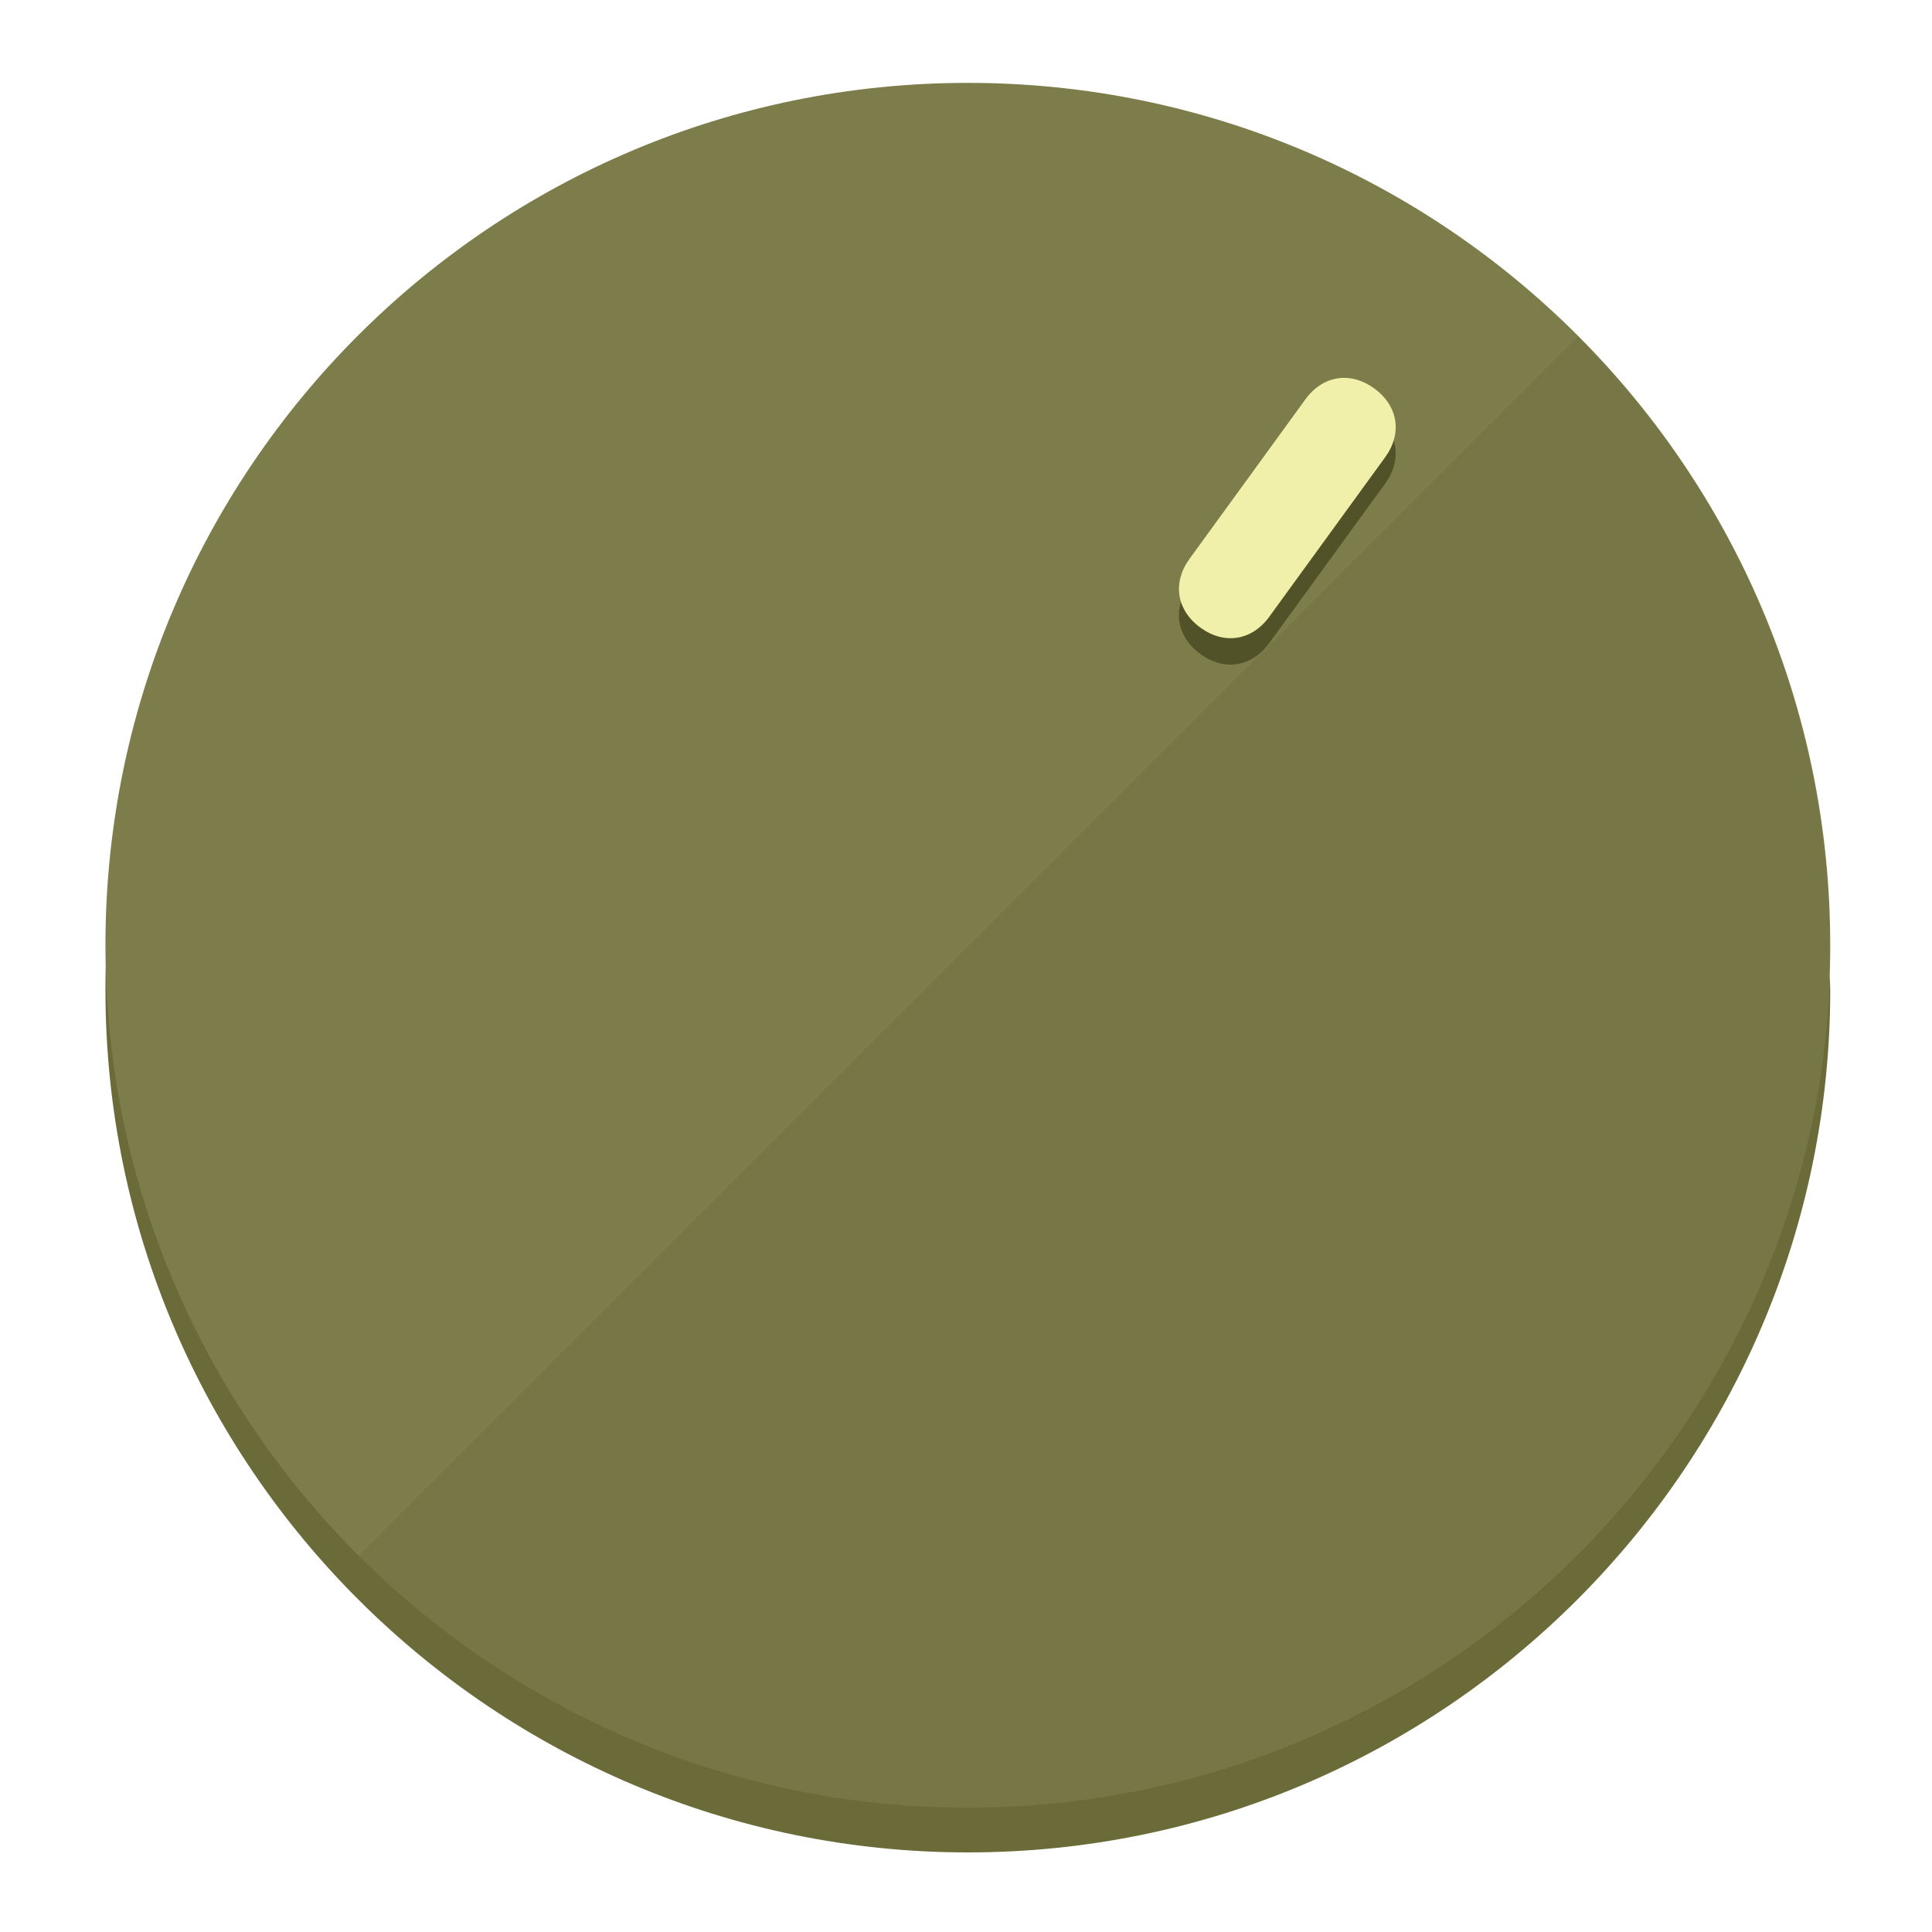
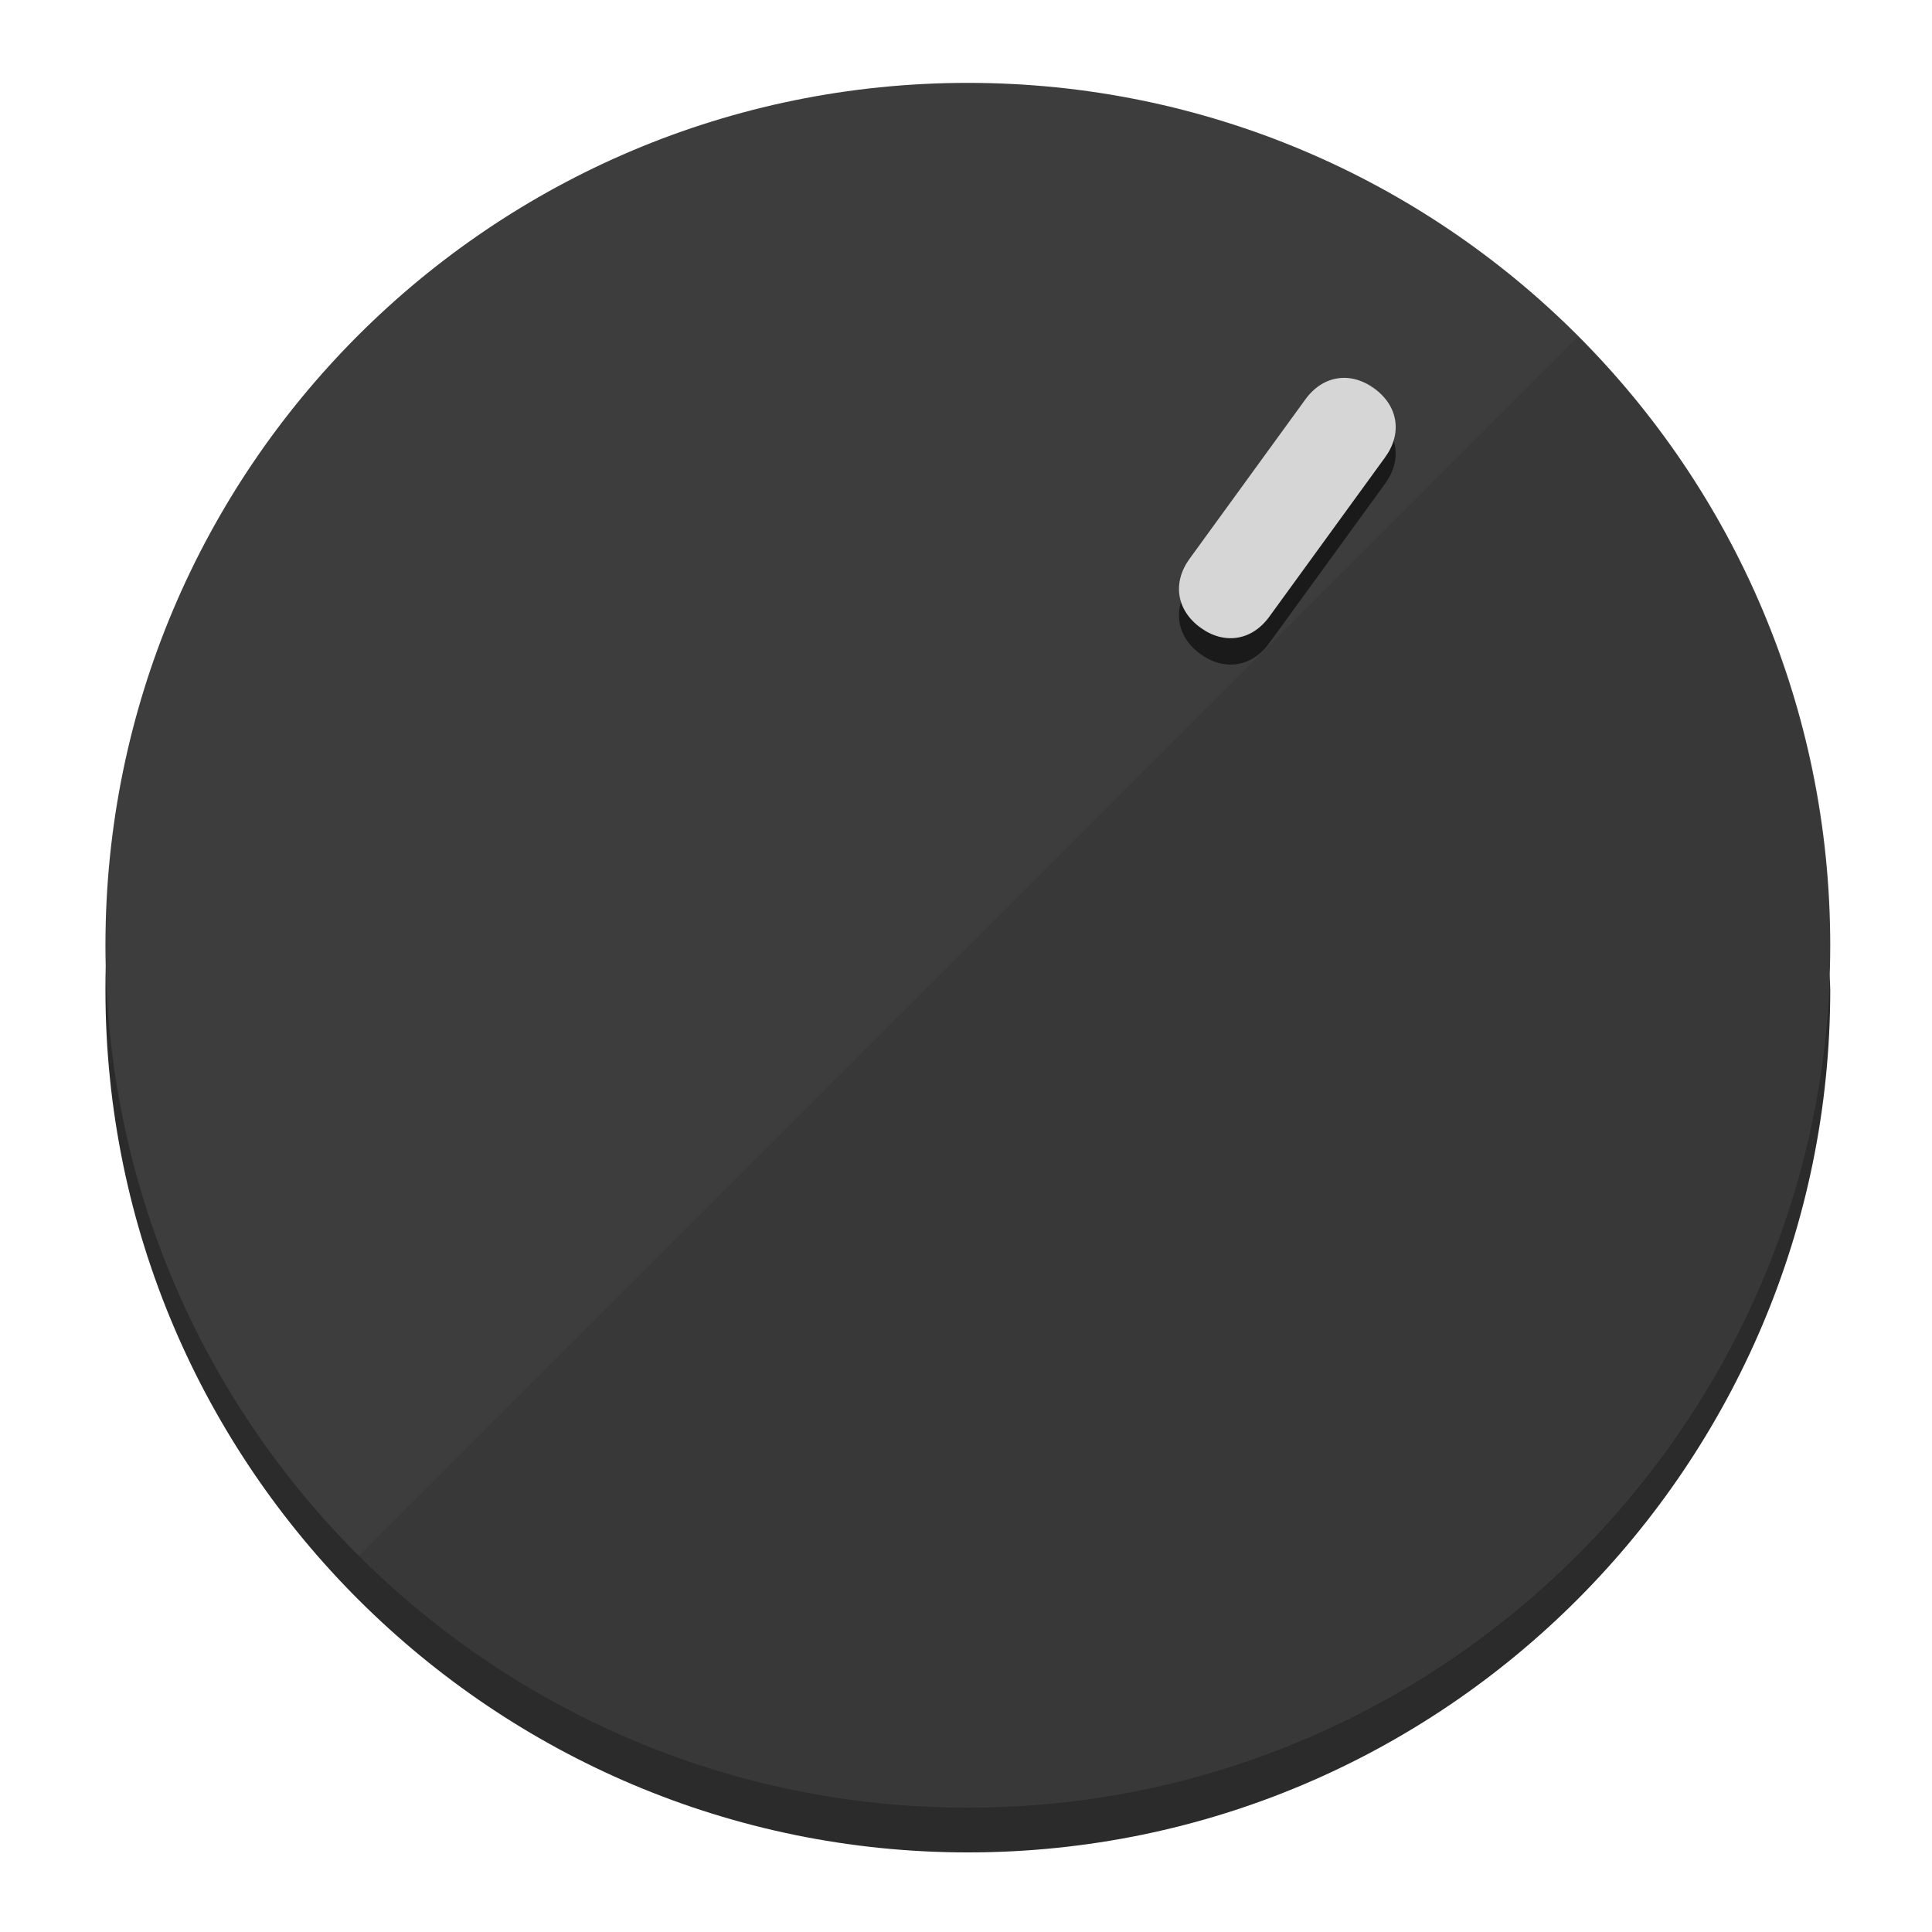
<svg xmlns="http://www.w3.org/2000/svg" height="120px" width="120px" version="1.1" id="Layer_1" viewBox="0 0 496.8 496.8" xml:space="preserve">
  <defs id="defs23" />
  <g id="g3158">
-     <path style="display:inline;fill:#6B6B3A;fill-opacity:1;stroke-width:1.584" d="m 248.875,445.92 c 116.582,0 212.89,-91.238 220.493,-205.286 0,5.069 1.267,8.87 1.267,13.939 0,121.651 -98.842,221.76 -221.76,221.76 -121.651,0 -221.76,-98.842 -221.76,-221.76 0,-5.069 0,-8.87 1.267,-13.939 7.603,114.048 103.91,205.286 220.493,205.286 z" id="path8" />
-     <circle style="display:inline;fill:#7D7D4B;fill-opacity:1;stroke-width:1.584" cx="248.875" cy="243.071" r="221.76" id="circle12" />
-     <path style="display:inline;fill:#525229;fill-opacity:0.154;stroke-width:1.587" d="m 405.744,86.606 c 86.308,86.308 86.308,227.193 0,313.5 -86.308,86.308 -227.193,86.308 -313.5,0" id="path14" />
+     <path style="display:inline;fill:#2B2B2B;fill-opacity:1;stroke-width:1.584" d="m 248.875,445.92 c 116.582,0 212.89,-91.238 220.493,-205.286 0,5.069 1.267,8.87 1.267,13.939 0,121.651 -98.842,221.76 -221.76,221.76 -121.651,0 -221.76,-98.842 -221.76,-221.76 0,-5.069 0,-8.87 1.267,-13.939 7.603,114.048 103.91,205.286 220.493,205.286 z" id="path8" />
+     <circle style="display:inline;fill:#3D3D3D;fill-opacity:1;stroke-width:1.584" cx="248.875" cy="243.071" r="221.76" id="circle12" />
+     <path style="display:inline;fill:#1A1A1A;fill-opacity:0.154;stroke-width:1.587" d="m 405.744,86.606 c 86.308,86.308 86.308,227.193 0,313.5 -86.308,86.308 -227.193,86.308 -313.5,0" id="path14" />
  </g>
  <g id="g3198">
    <circle style="display:none;fill:#000000;fill-opacity:0;stroke-width:1.584" cx="344.188" cy="51.017" r="221.76" id="circle12-3" transform="rotate(36)" />
-     <path style="display:inline;fill:#525229;fill-opacity:1;stroke-width:1.584" d="m 326.375,165.375 c -4.469,6.151 -11.549,7.272 -17.7,2.803 v 0 c -6.151,-4.469 -7.273,-11.549 -2.803,-17.7 l 29.794,-41.007 c 4.469,-6.151 11.549,-7.272 17.7,-2.803 v 0 c 6.151,4.469 7.272,11.549 2.803,17.7 z" id="path3789" />
-     <path style="display:inline;fill:#F0F0AA;stroke-width:1.584" d="m 326.385,158.59 c -4.469,6.151 -11.549,7.272 -17.7,2.803 v 0 c -6.151,-4.469 -7.272,-11.549 -2.803,-17.7 l 29.794,-41.007 c 4.469,-6.151 11.549,-7.273 17.7,-2.803 v 0 c 6.151,4.469 7.272,11.549 2.803,17.7 z" id="path915" />
+     <path style="display:inline;fill:#1A1A1A;fill-opacity:1;stroke-width:1.584" d="m 326.375,165.375 c -4.469,6.151 -11.549,7.272 -17.7,2.803 v 0 c -6.151,-4.469 -7.273,-11.549 -2.803,-17.7 l 29.794,-41.007 c 4.469,-6.151 11.549,-7.272 17.7,-2.803 v 0 c 6.151,4.469 7.272,11.549 2.803,17.7 z" id="path3789" />
+     <path style="display:inline;fill:#D6D6D6;stroke-width:1.584" d="m 326.385,158.59 c -4.469,6.151 -11.549,7.272 -17.7,2.803 v 0 c -6.151,-4.469 -7.272,-11.549 -2.803,-17.7 l 29.794,-41.007 c 4.469,-6.151 11.549,-7.273 17.7,-2.803 v 0 c 6.151,4.469 7.272,11.549 2.803,17.7 z" id="path915" />
  </g>
</svg>
